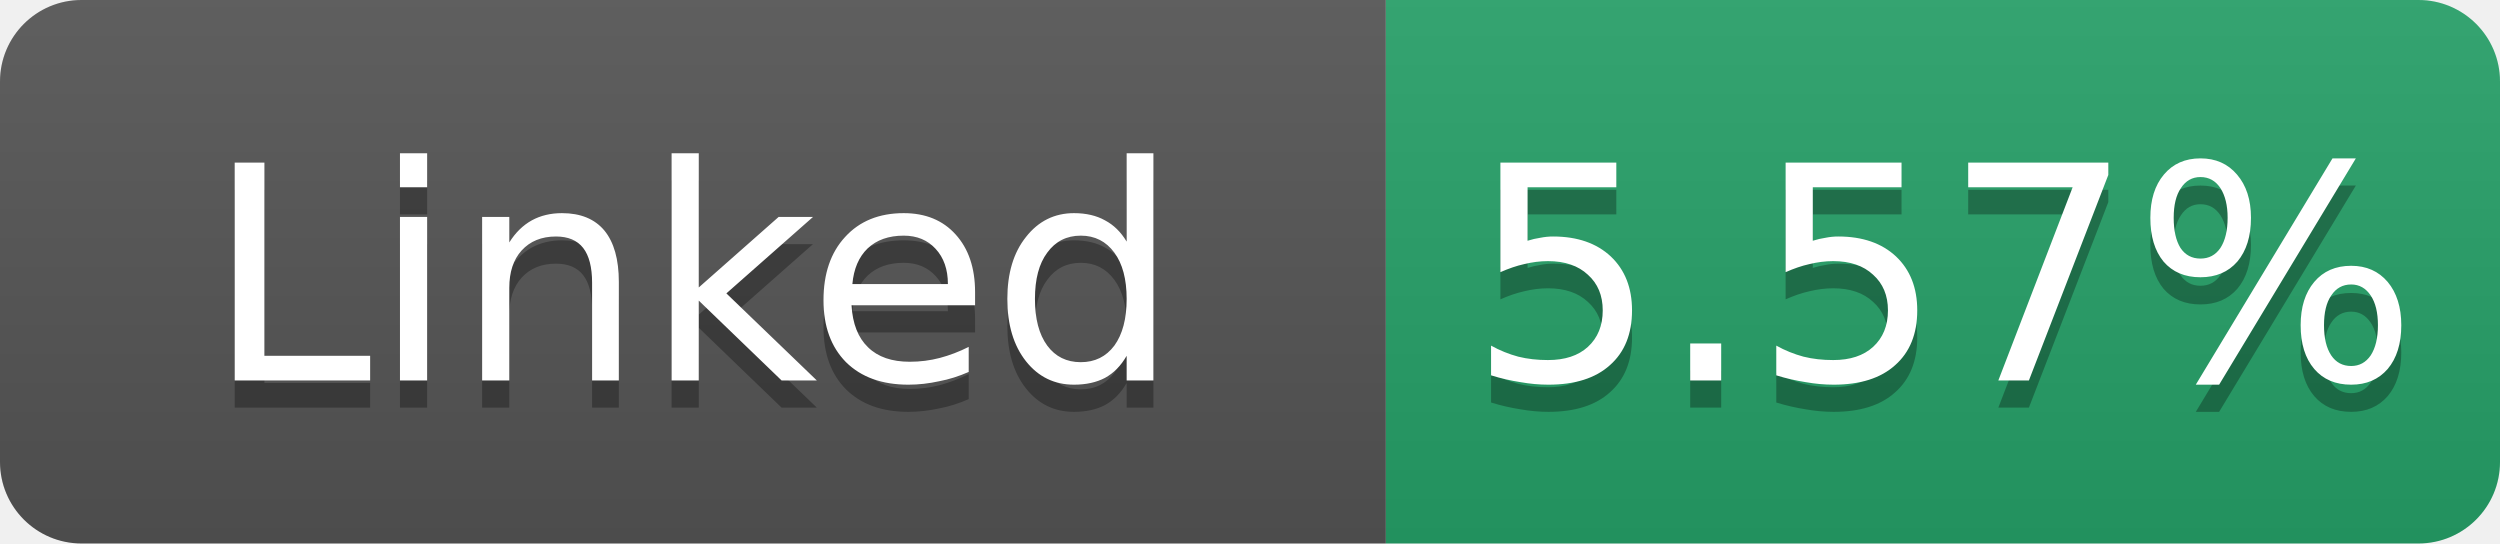
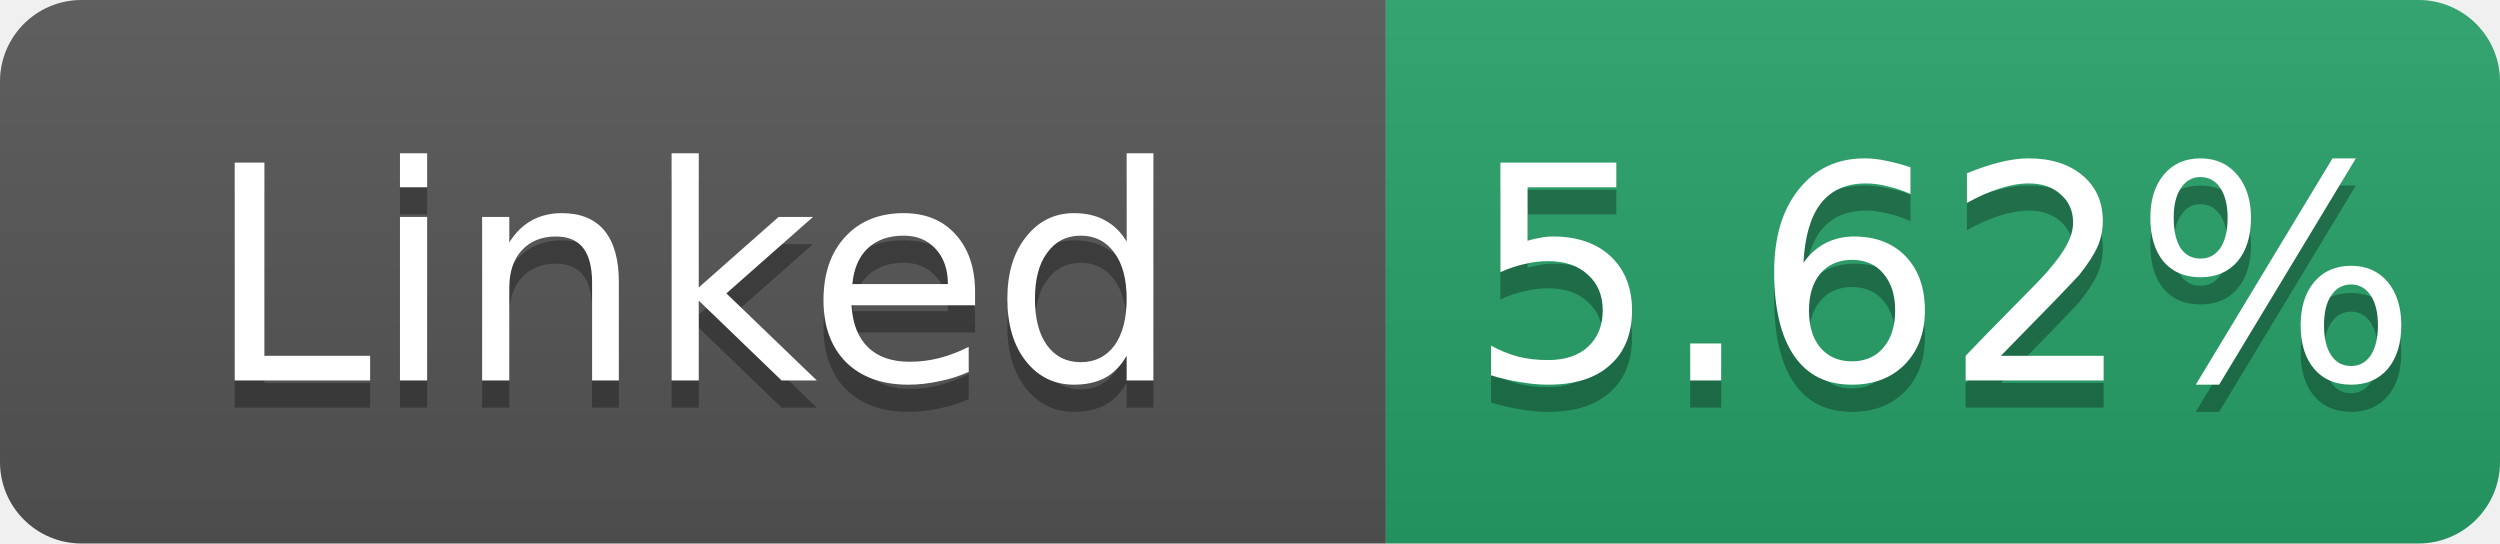
- <svg xmlns="http://www.w3.org/2000/svg" width="92" height="20" role="img" aria-label="Linked: 5.57%">
+ <svg xmlns="http://www.w3.org/2000/svg" width="92" height="20" role="img" aria-label="Linked: 5.62%">
  <linearGradient id="s" x2="0" y2="100%">
    <stop offset="0" stop-color="#bbb" stop-opacity=".1" />
    <stop offset="1" stop-opacity=".1" />
  </linearGradient>
  <clipPath id="r">
    <rect width="92" height="20" rx="3" fill="#fff" />
  </clipPath>
  <g clip-path="url(#r)">
    <rect width="51" height="20" fill="#555" />
    <rect x="51" width="41" height="20" fill="#26a269" />
    <rect width="92" height="20" fill="url(#s)" />
  </g>
  <g fill="#fff" text-anchor="middle" font-family="Verdana,Geneva,DejaVu Sans,sans-serif" font-size="11">
    <text x="25.5" y="15" fill="#010101" fill-opacity=".3">Linked</text>
    <text x="25.5" y="14">Linked</text>
-     <text x="71.5" y="15" fill="#010101" fill-opacity=".3">5.57%</text>
-     <text x="71.5" y="14">5.57%</text>
+     <text x="71.5" y="15" fill="#010101" fill-opacity=".3">5.62%</text>
+     <text x="71.5" y="14">5.62%</text>
  </g>
</svg>
